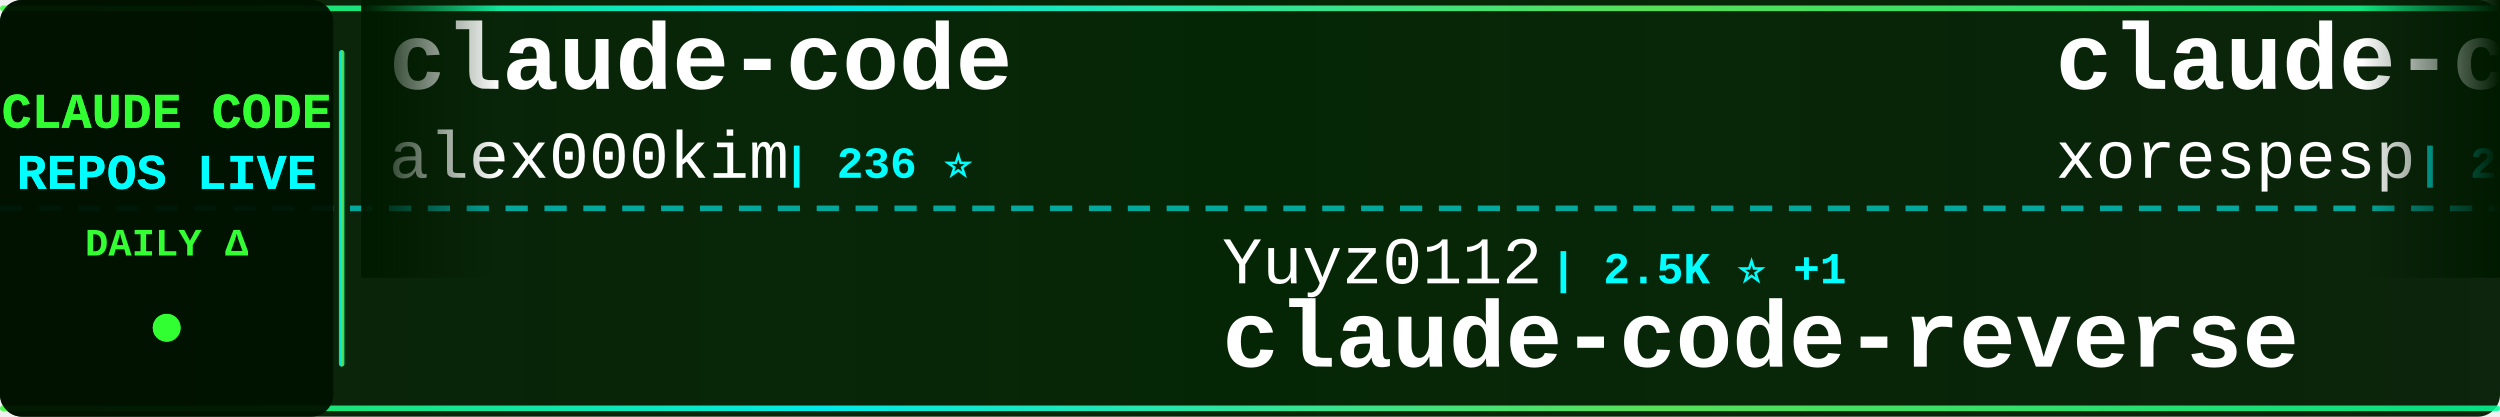
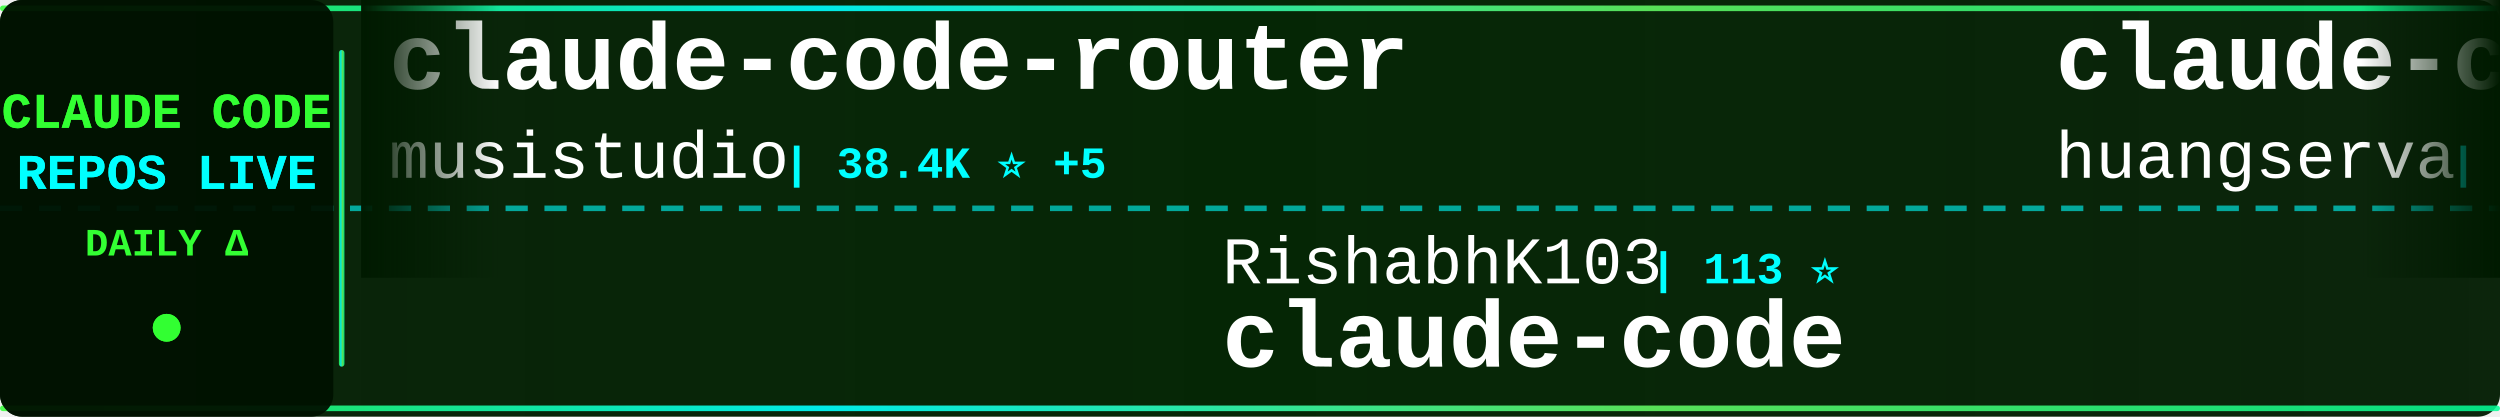
<svg xmlns="http://www.w3.org/2000/svg" width="900" height="150">
  <defs>
    <linearGradient id="tickerBg" x1="0%" y1="0%" x2="100%" y2="0%">
      <stop offset="0%" style="stop-color:#001a00;stop-opacity:0.95" />
      <stop offset="50%" style="stop-color:#002200;stop-opacity:0.98" />
      <stop offset="100%" style="stop-color:#001a00;stop-opacity:0.95" />
    </linearGradient>
    <linearGradient id="borderGrad" x1="0%" y1="0%" x2="100%" y2="0%">
      <stop offset="0%" style="stop-color:#33ff33;stop-opacity:0.85">
        <animate attributeName="stop-opacity" values="0.85;1;0.85" dur="2s" repeatCount="indefinite" />
      </stop>
      <stop offset="33%" style="stop-color:#00ffff;stop-opacity:0.9">
        <animate attributeName="stop-opacity" values="0.9;1;0.9" dur="2.2s" repeatCount="indefinite" />
      </stop>
      <stop offset="66%" style="stop-color:#66ff66;stop-opacity:0.85">
        <animate attributeName="stop-opacity" values="0.85;1;0.85" dur="1.8s" repeatCount="indefinite" />
      </stop>
      <stop offset="100%" style="stop-color:#00ff99;stop-opacity:0.85">
        <animate attributeName="stop-opacity" values="0.85;1;0.85" dur="2s" repeatCount="indefinite" />
      </stop>
    </linearGradient>
    <filter id="textGlow">
      <feGaussianBlur stdDeviation="0.1" result="coloredBlur" />
      <feMerge>
        <feMergeNode in="coloredBlur" />
        <feMergeNode in="SourceGraphic" />
      </feMerge>
    </filter>
    <filter id="metricGlow">
      <feGaussianBlur stdDeviation="0.2" result="coloredBlur" />
      <feMerge>
        <feMergeNode in="coloredBlur" />
        <feMergeNode in="SourceGraphic" />
      </feMerge>
    </filter>
    <linearGradient id="leftFade" x1="0%" y1="0%" x2="100%" y2="0%">
      <stop offset="0%" style="stop-color:#001a00;stop-opacity:1" />
      <stop offset="100%" style="stop-color:#001a00;stop-opacity:0" />
    </linearGradient>
    <linearGradient id="rightFade" x1="0%" y1="0%" x2="100%" y2="0%">
      <stop offset="0%" style="stop-color:#001a00;stop-opacity:0" />
      <stop offset="100%" style="stop-color:#001a00;stop-opacity:1" />
    </linearGradient>
  </defs>
  <rect width="900" height="150" fill="url(#tickerBg)" rx="8" />
  <rect x="0" y="2" width="900" height="2" fill="url(#borderGrad)" rx="1" />
  <rect x="0" y="146" width="900" height="2" fill="url(#borderGrad)" rx="1" />
  <line x1="0" y1="75" x2="900" y2="75" stroke="#00ffff" stroke-width="2" stroke-dasharray="8 6" opacity="0.6" />
  <rect x="0" y="0" width="120" height="150" fill="#001100" opacity="0.95" rx="8" />
  <text x="60" y="46" font-family="'Courier New', monospace" font-size="18" font-weight="bold" fill="#33ff33" text-anchor="middle" filter="url(#textGlow)">
    CLAUDE CODE
  </text>
  <text x="60" y="68" font-family="'Courier New', monospace" font-size="18" font-weight="bold" fill="#00ffff" text-anchor="middle" filter="url(#textGlow)">
    REPOS LIVE
  </text>
  <text x="60" y="92" font-family="'Courier New', monospace" font-size="14" font-weight="bold" fill="#33ff33" text-anchor="middle">
    DAILY Δ
  </text>
  <circle cx="60" cy="118" r="5" fill="#33ff33" filter="url(#metricGlow)">
    <animate attributeName="r" values="4;6;4" dur="1.5s" repeatCount="indefinite" />
    <animate attributeName="opacity" values="0.6;1;0.6" dur="1.5s" repeatCount="indefinite" />
  </circle>
  <rect x="122" y="18" width="2" height="114" fill="url(#borderGrad)" rx="1" />
  <clipPath id="tickerClip">
    <rect x="130" y="0" width="770" height="150" />
  </clipPath>
  <g clip-path="url(#tickerClip)">
    <g id="tickerItems">
      <animateTransform attributeName="transform" attributeType="XML" type="translate" from="0 0" to="-3000 0" dur="54s" repeatCount="indefinite" />
      <g transform="translate(0, 0)">
+         <text x="140" y="32" font-family="'Courier New', monospace" font-size="34" font-weight="bold" fill="#ffffff">claude-code-router</text>
+         <text x="140" y="64" font-family="'Courier New', monospace" font-size="24" font-weight="normal" fill="#ffffff" opacity="1.0">musistudio</text>
+         <text x="282" y="64" font-family="'Courier New', monospace" font-size="16" font-weight="bold" fill="#00ffff"> | 38.4K ⭐ +5</text>
+       </g>
+       <g transform="translate(300, 0)">
+         <text x="140" y="102" font-family="'Courier New', monospace" font-size="24" font-weight="normal" fill="#ffffff" opacity="1.0">RishabhK103</text>
+         <text x="294" y="102" font-family="'Courier New', monospace" font-size="16" font-weight="bold" fill="#00ffff"> | 113 ⭐</text>
+         <text x="140" y="132" font-family="'Courier New', monospace" font-size="34" font-weight="bold" fill="#ffffff">claude-code</text>
+       </g>
+       <g transform="translate(600, 0)">
+         <text x="140" y="32" font-family="'Courier New', monospace" font-size="34" font-weight="bold" fill="#ffffff">claude-code-cli</text>
+         <text x="140" y="64" font-family="'Courier New', monospace" font-size="24" font-weight="normal" fill="#ffffff" opacity="1.0">huangserva</text>
+         <text x="282" y="64" font-family="'Courier New', monospace" font-size="16" font-weight="bold" fill="#00ffff"> | 633 ⭐</text>
+       </g>
+       <g transform="translate(900, 0)">
+         <text x="140" y="102" font-family="'Courier New', monospace" font-size="24" font-weight="normal" fill="#ffffff" opacity="1.0">Tinkeringg-Lab</text>
+         <text x="330" y="102" font-family="'Courier New', monospace" font-size="16" font-weight="bold" fill="#00ffff"> | 217 ⭐</text>
+         <text x="140" y="132" font-family="'Courier New', monospace" font-size="34" font-weight="bold" fill="#ffffff">claude-code</text>
+       </g>
+       <g transform="translate(1200, 0)">
+         <text x="140" y="32" font-family="'Courier New', monospace" font-size="34" font-weight="bold" fill="#ffffff">claude-code-prompts</text>
+         <text x="140" y="64" font-family="'Courier New', monospace" font-size="24" font-weight="normal" fill="#ffffff" opacity="1.0">repowise-dev</text>
+         <text x="306" y="64" font-family="'Courier New', monospace" font-size="16" font-weight="bold" fill="#00ffff"> | 1.2K ⭐</text>
+       </g>
+       <g transform="translate(1500, 0)">
+         <text x="140" y="102" font-family="'Courier New', monospace" font-size="24" font-weight="normal" fill="#ffffff" opacity="1.0">777genius</text>
+         <text x="270" y="102" font-family="'Courier New', monospace" font-size="16" font-weight="bold" fill="#00ffff"> | 941 ⭐</text>
+         <text x="140" y="132" font-family="'Courier New', monospace" font-size="34" font-weight="bold" fill="#ffffff">claude-code-source-code</text>
+       </g>
+       <g transform="translate(1800, 0)">
+         <text x="140" y="32" font-family="'Courier New', monospace" font-size="34" font-weight="bold" fill="#ffffff">sc-claude-code-files</text>
+         <text x="140" y="64" font-family="'Courier New', monospace" font-size="24" font-weight="normal" fill="#ffffff" opacity="1.0">https-deeplearning-ai</text>
+         <text x="414" y="64" font-family="'Courier New', monospace" font-size="16" font-weight="bold" fill="#00ffff"> | 567 ⭐</text>
+       </g>
+       <g transform="translate(2100, 0)">
+         <text x="140" y="102" font-family="'Courier New', monospace" font-size="24" font-weight="normal" fill="#ffffff" opacity="1.0">AICoderTudou</text>
+         <text x="306" y="102" font-family="'Courier New', monospace" font-size="16" font-weight="bold" fill="#00ffff"> | 493 ⭐</text>
+         <text x="140" y="132" font-family="'Courier New', monospace" font-size="34" font-weight="bold" fill="#ffffff">claude-code-tudou</text>
+       </g>
+       <g transform="translate(2400, 0)">
        <text x="140" y="32" font-family="'Courier New', monospace" font-size="34" font-weight="bold" fill="#ffffff">claude-code</text>
        <text x="140" y="64" font-family="'Courier New', monospace" font-size="24" font-weight="normal" fill="#ffffff" opacity="1.0">alex000kim</text>
        <text x="282" y="64" font-family="'Courier New', monospace" font-size="16" font-weight="bold" fill="#00ffff"> | 236 ⭐</text>
      </g>
-       <g transform="translate(300, 0)">
-         <text x="140" y="102" font-family="'Courier New', monospace" font-size="24" font-weight="normal" fill="#ffffff" opacity="1.0">Yuyz0112</text>
-         <text x="258" y="102" font-family="'Courier New', monospace" font-size="16" font-weight="bold" fill="#00ffff"> | 2.5K ⭐ +1</text>
-         <text x="140" y="132" font-family="'Courier New', monospace" font-size="34" font-weight="bold" fill="#ffffff">claude-code-reverse</text>
+       <g transform="translate(2700, 0)">
+         <text x="140" y="102" font-family="'Courier New', monospace" font-size="24" font-weight="normal" fill="#ffffff" opacity="1.0">ding113</text>
+         <text x="246" y="102" font-family="'Courier New', monospace" font-size="16" font-weight="bold" fill="#00ffff"> | 3.4K ⭐</text>
+         <text x="140" y="132" font-family="'Courier New', monospace" font-size="34" font-weight="bold" fill="#ffffff">claude-code-hub</text>
      </g>
-       <g transform="translate(600, 0)">
-         <text x="140" y="32" font-family="'Courier New', monospace" font-size="34" font-weight="bold" fill="#ffffff">claude-code</text>
-         <text x="140" y="64" font-family="'Courier New', monospace" font-size="24" font-weight="normal" fill="#ffffff" opacity="1.0">xorespesp</text>
-         <text x="270" y="64" font-family="'Courier New', monospace" font-size="16" font-weight="bold" fill="#00ffff"> | 230 ⭐</text>
+       <g transform="translate(3000, 0)">
+         <text x="140" y="32" font-family="'Courier New', monospace" font-size="34" font-weight="bold" fill="#ffffff">claude-code-router</text>
+         <text x="140" y="64" font-family="'Courier New', monospace" font-size="24" font-weight="normal" fill="#ffffff" opacity="1.0">musistudio</text>
+         <text x="282" y="64" font-family="'Courier New', monospace" font-size="16" font-weight="bold" fill="#00ffff"> | 38.4K ⭐ +5</text>
      </g>
-       <g transform="translate(900, 0)">
-         <text x="140" y="102" font-family="'Courier New', monospace" font-size="24" font-weight="normal" fill="#ffffff" opacity="1.0">ChinaSiro</text>
-         <text x="270" y="102" font-family="'Courier New', monospace" font-size="16" font-weight="bold" fill="#00ffff"> | 9.8K ⭐ +2</text>
-         <text x="140" y="132" font-family="'Courier New', monospace" font-size="34" font-weight="bold" fill="#ffffff">claude-code-sourcemap</text>
-       </g>
-       <g transform="translate(1200, 0)">
-         <text x="140" y="32" font-family="'Courier New', monospace" font-size="34" font-weight="bold" fill="#ffffff">claude-code</text>
-         <text x="140" y="64" font-family="'Courier New', monospace" font-size="24" font-weight="normal" fill="#ffffff" opacity="1.0">anthropics</text>
-         <text x="282" y="64" font-family="'Courier New', monospace" font-size="16" font-weight="bold" fill="#00ffff"> | 157.1K ⭐ +36</text>
-       </g>
-       <g transform="translate(1500, 0)">
-         <text x="140" y="102" font-family="'Courier New', monospace" font-size="24" font-weight="normal" fill="#ffffff" opacity="1.0">huangjia2019</text>
-         <text x="306" y="102" font-family="'Courier New', monospace" font-size="16" font-weight="bold" fill="#00ffff"> | 1.2K ⭐</text>
-         <text x="140" y="132" font-family="'Courier New', monospace" font-size="34" font-weight="bold" fill="#ffffff">claude-code-engineering</text>
-       </g>
-       <g transform="translate(1800, 0)">
-         <text x="140" y="32" font-family="'Courier New', monospace" font-size="34" font-weight="bold" fill="#ffffff">claude-code-system-promp...</text>
-         <text x="140" y="64" font-family="'Courier New', monospace" font-size="24" font-weight="normal" fill="#ffffff" opacity="1.0">Piebald-AI</text>
-         <text x="282" y="64" font-family="'Courier New', monospace" font-size="16" font-weight="bold" fill="#00ffff"> | 13.2K ⭐</text>
-       </g>
-       <g transform="translate(2100, 0)">
+       <g transform="translate(3300, 0)">
        <text x="140" y="102" font-family="'Courier New', monospace" font-size="24" font-weight="normal" fill="#ffffff" opacity="1.0">RishabhK103</text>
        <text x="294" y="102" font-family="'Courier New', monospace" font-size="16" font-weight="bold" fill="#00ffff"> | 113 ⭐</text>
        <text x="140" y="132" font-family="'Courier New', monospace" font-size="34" font-weight="bold" fill="#ffffff">claude-code</text>
      </g>
-       <g transform="translate(2400, 0)">
-         <text x="140" y="32" font-family="'Courier New', monospace" font-size="34" font-weight="bold" fill="#ffffff">pi-vs-claude-code</text>
-         <text x="140" y="64" font-family="'Courier New', monospace" font-size="24" font-weight="normal" fill="#ffffff" opacity="1.0">disler</text>
-         <text x="234" y="64" font-family="'Courier New', monospace" font-size="16" font-weight="bold" fill="#00ffff"> | 1.7K ⭐</text>
-       </g>
-       <g transform="translate(2700, 0)">
-         <text x="140" y="102" font-family="'Courier New', monospace" font-size="24" font-weight="normal" fill="#ffffff" opacity="1.0">tanbiralam</text>
-         <text x="282" y="102" font-family="'Courier New', monospace" font-size="16" font-weight="bold" fill="#00ffff"> | 2.4K ⭐</text>
-         <text x="140" y="132" font-family="'Courier New', monospace" font-size="34" font-weight="bold" fill="#ffffff">claude-code</text>
-       </g>
-       <g transform="translate(3000, 0)">
-         <text x="140" y="32" font-family="'Courier New', monospace" font-size="34" font-weight="bold" fill="#ffffff">claude-code</text>
-         <text x="140" y="64" font-family="'Courier New', monospace" font-size="24" font-weight="normal" fill="#ffffff" opacity="1.0">alex000kim</text>
-         <text x="282" y="64" font-family="'Courier New', monospace" font-size="16" font-weight="bold" fill="#00ffff"> | 236 ⭐</text>
-       </g>
-       <g transform="translate(3300, 0)">
-         <text x="140" y="102" font-family="'Courier New', monospace" font-size="24" font-weight="normal" fill="#ffffff" opacity="1.0">Yuyz0112</text>
-         <text x="258" y="102" font-family="'Courier New', monospace" font-size="16" font-weight="bold" fill="#00ffff"> | 2.5K ⭐ +1</text>
-         <text x="140" y="132" font-family="'Courier New', monospace" font-size="34" font-weight="bold" fill="#ffffff">claude-code-reverse</text>
-       </g>
      <g transform="translate(3600, 0)">
-         <text x="140" y="32" font-family="'Courier New', monospace" font-size="34" font-weight="bold" fill="#ffffff">claude-code</text>
-         <text x="140" y="64" font-family="'Courier New', monospace" font-size="24" font-weight="normal" fill="#ffffff" opacity="1.0">xorespesp</text>
-         <text x="270" y="64" font-family="'Courier New', monospace" font-size="16" font-weight="bold" fill="#00ffff"> | 230 ⭐</text>
+         <text x="140" y="32" font-family="'Courier New', monospace" font-size="34" font-weight="bold" fill="#ffffff">claude-code-cli</text>
+         <text x="140" y="64" font-family="'Courier New', monospace" font-size="24" font-weight="normal" fill="#ffffff" opacity="1.0">huangserva</text>
+         <text x="282" y="64" font-family="'Courier New', monospace" font-size="16" font-weight="bold" fill="#00ffff"> | 633 ⭐</text>
      </g>
      <g transform="translate(3900, 0)">
-         <text x="140" y="102" font-family="'Courier New', monospace" font-size="24" font-weight="normal" fill="#ffffff" opacity="1.0">ChinaSiro</text>
-         <text x="270" y="102" font-family="'Courier New', monospace" font-size="16" font-weight="bold" fill="#00ffff"> | 9.8K ⭐ +2</text>
-         <text x="140" y="132" font-family="'Courier New', monospace" font-size="34" font-weight="bold" fill="#ffffff">claude-code-sourcemap</text>
+         <text x="140" y="102" font-family="'Courier New', monospace" font-size="24" font-weight="normal" fill="#ffffff" opacity="1.0">Tinkeringg-Lab</text>
+         <text x="330" y="102" font-family="'Courier New', monospace" font-size="16" font-weight="bold" fill="#00ffff"> | 217 ⭐</text>
+         <text x="140" y="132" font-family="'Courier New', monospace" font-size="34" font-weight="bold" fill="#ffffff">claude-code</text>
      </g>
    </g>
  </g>
  <rect x="130" y="0" width="50" height="100" fill="url(#leftFade)" />
  <rect x="850" y="0" width="50" height="100" fill="url(#rightFade)" />
</svg>
